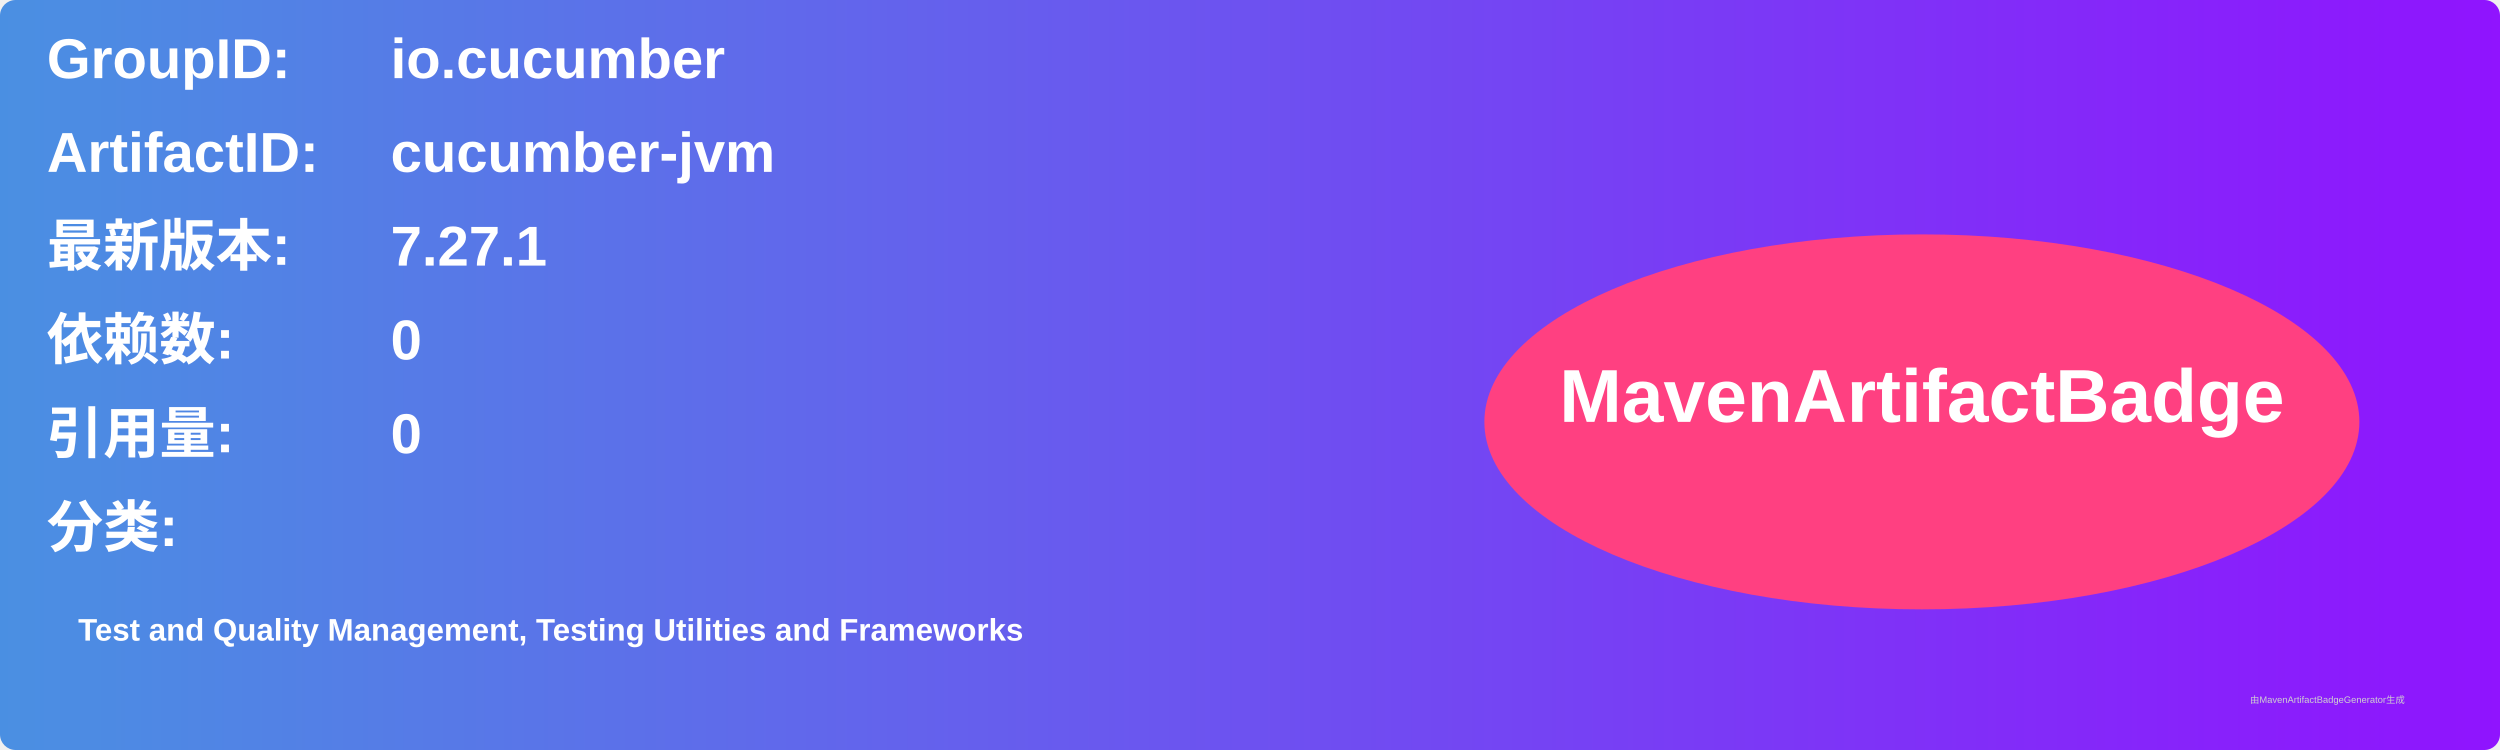
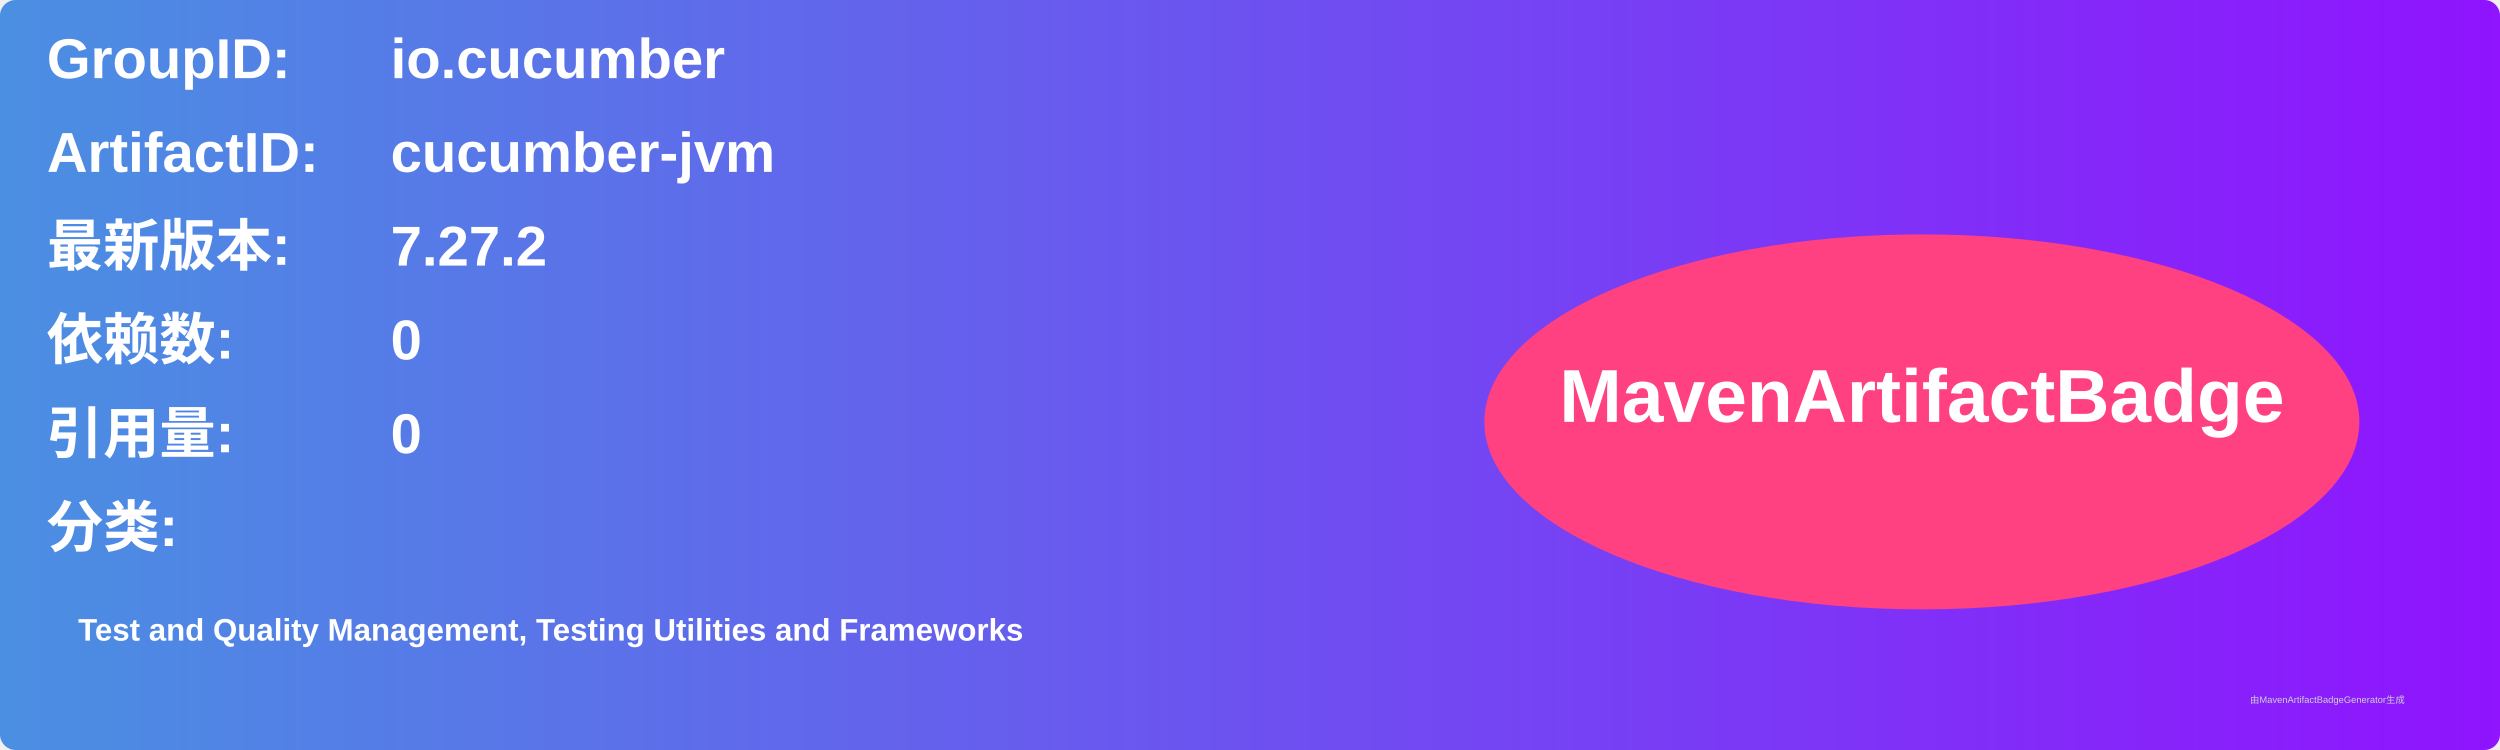
<svg xmlns="http://www.w3.org/2000/svg" width="800" height="240" viewBox="0 0 800 240">
  <linearGradient id="grad" x1="0%" y1="0%" x2="100%" y2="0%">
    <stop offset="0%" stop-color="#4a90e2" />
    <stop offset="100%" stop-color="#9013fe" />
  </linearGradient>
  <rect width="100%" height="100%" rx="5" ry="5" fill="url(#grad)" />
  <g transform="translate(15, 15)">
    <text x="0" y="10" font-family="Arial" font-size="18" fill="white" font-weight="bold" width="260">GroupID:</text>
    <text x="110" y="10" font-family="Arial" font-size="18" fill="white" font-weight="bold" width="460">io.cucumber</text>
    <text x="0" y="40" font-family="Arial" font-size="18" fill="white" font-weight="bold" width="260">ArtifactID:</text>
    <text x="110" y="40" font-family="Arial" font-size="18" fill="white" font-weight="bold" width="460">cucumber-jvm</text>
    <text x="0" y="70" font-family="Arial" font-size="18" fill="white" font-weight="bold">最新版本:</text>
    <text x="110" y="70" font-family="Arial" font-size="18" fill="white" font-weight="bold">
-       <tspan font-weight="bold">7.27.1</tspan>
+       <tspan font-weight="bold">7.27.2</tspan>
    </text>
    <text x="0" y="100" font-family="Arial" font-size="18" fill="white" font-weight="bold">依赖数: </text>
    <text x="110" y="100" font-family="Arial" font-size="18" fill="white">
      <tspan font-weight="bold">0</tspan>
    </text>
    <text x="0" y="130" font-family="Arial" font-size="18" fill="white" font-weight="bold">引用量: </text>
    <text x="110" y="130" font-family="Arial" font-size="18" fill="white">
      <tspan font-weight="bold">0</tspan>
    </text>
    <text x="0" y="160" font-family="Arial" font-size="18" fill="white" font-weight="bold">分类:</text>
    <text x="10" y="190" font-family="Arial" font-size="10" fill="white">
      <tspan font-weight="bold">Test and Quality Management, Testing Utilities and Frameworks</tspan>
    </text>
    <ellipse cx="600" cy="120" rx="140" ry="60" fill="#ff4081" />
    <text x="600" y="120" text-anchor="middle" font-family="Arial" font-size="24" fill="white" font-weight="bold">MavenArtifactBadge</text>
  </g>
  <text x="720" y="225" font-family="Arial" font-size="3" fill="#d0d0d0">由MavenArtifactBadgeGenerator生成</text>
</svg>
